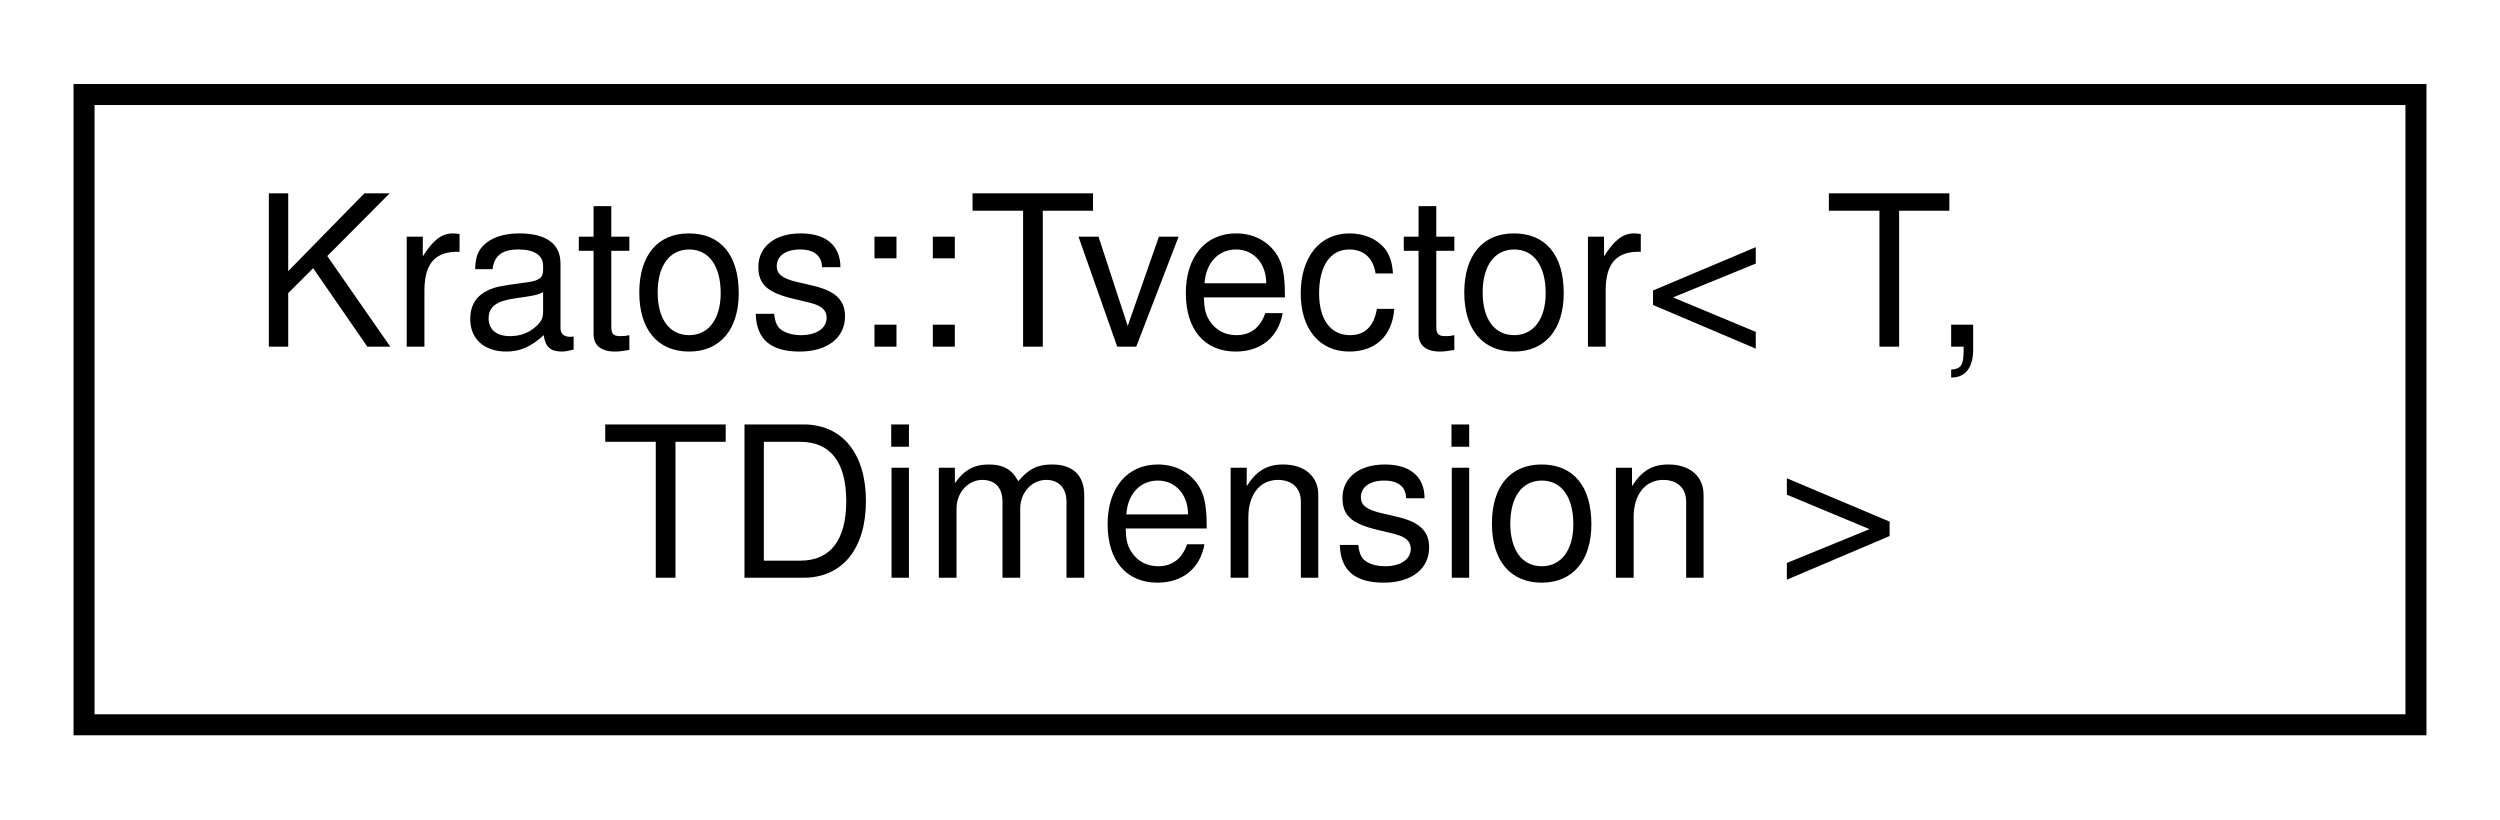
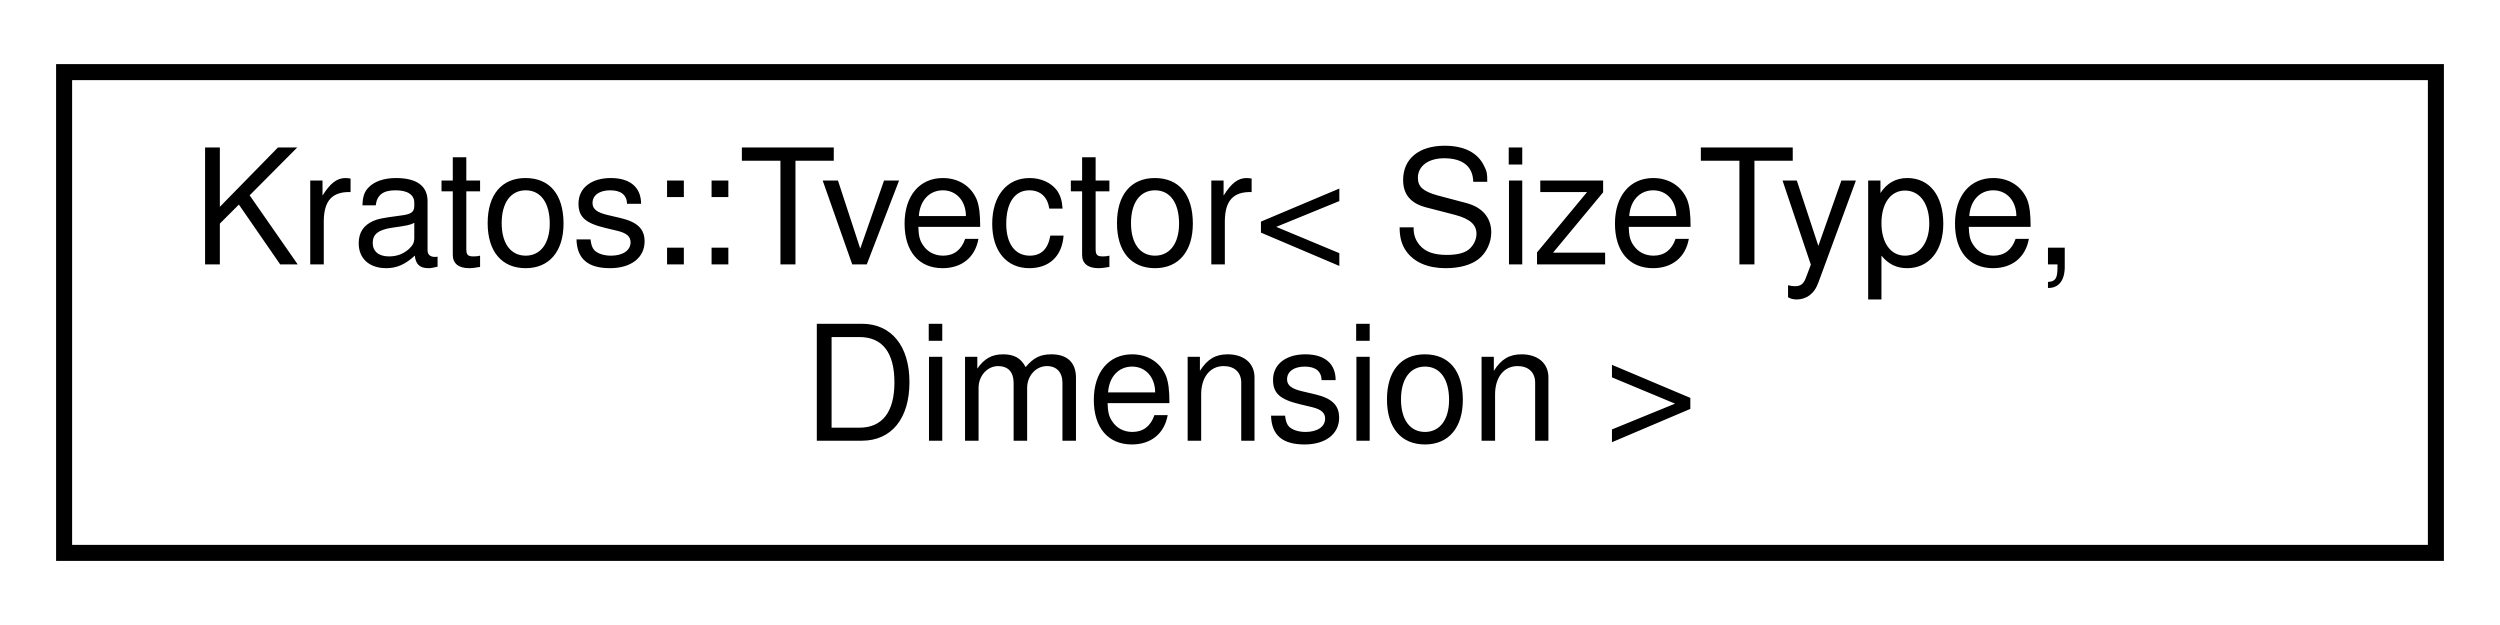
- <svg xmlns="http://www.w3.org/2000/svg" xmlns:xlink="http://www.w3.org/1999/xlink" width="119pt" height="39pt" viewBox="0.00 0.00 119.00 39.00">
+ <svg xmlns="http://www.w3.org/2000/svg" xmlns:xlink="http://www.w3.org/1999/xlink" width="156pt" height="39pt" viewBox="0.00 0.00 156.00 39.00">
  <g id="graph0" class="graph" transform="scale(1 1) rotate(0) translate(4 35)">
    <g id="node1" class="node">
      <g id="a_node1">
-         <a xlink:href="d4/dfa/class_kratos_1_1_tvector.html" target="_top" xlink:title="Short class definition.">
-           <polygon fill="none" stroke="black" points="0,-0.5 0,-30.5 111,-30.5 111,-0.5 0,-0.5" />
-           <text text-anchor="start" x="8" y="-18.5" font-family="Helvetica,sans-Serif" font-size="10.00">Kratos::Tvector&lt; T,</text>
-           <text text-anchor="middle" x="55.5" y="-7.5" font-family="Helvetica,sans-Serif" font-size="10.00"> TDimension &gt;</text>
+         <a xlink:href="d4/dfa/class_kratos_1_1_tvector.html" target="_top" xlink:title=" ">
+           <polygon fill="none" stroke="black" points="0,-0.5 0,-30.5 148,-30.5 148,-0.5 0,-0.5" />
+           <text text-anchor="start" x="8" y="-18.5" font-family="Helvetica,sans-Serif" font-size="10.00">Kratos::Tvector&lt; SizeType,</text>
+           <text text-anchor="middle" x="74" y="-7.5" font-family="Helvetica,sans-Serif" font-size="10.00"> Dimension &gt;</text>
        </a>
      </g>
    </g>
  </g>
</svg>
